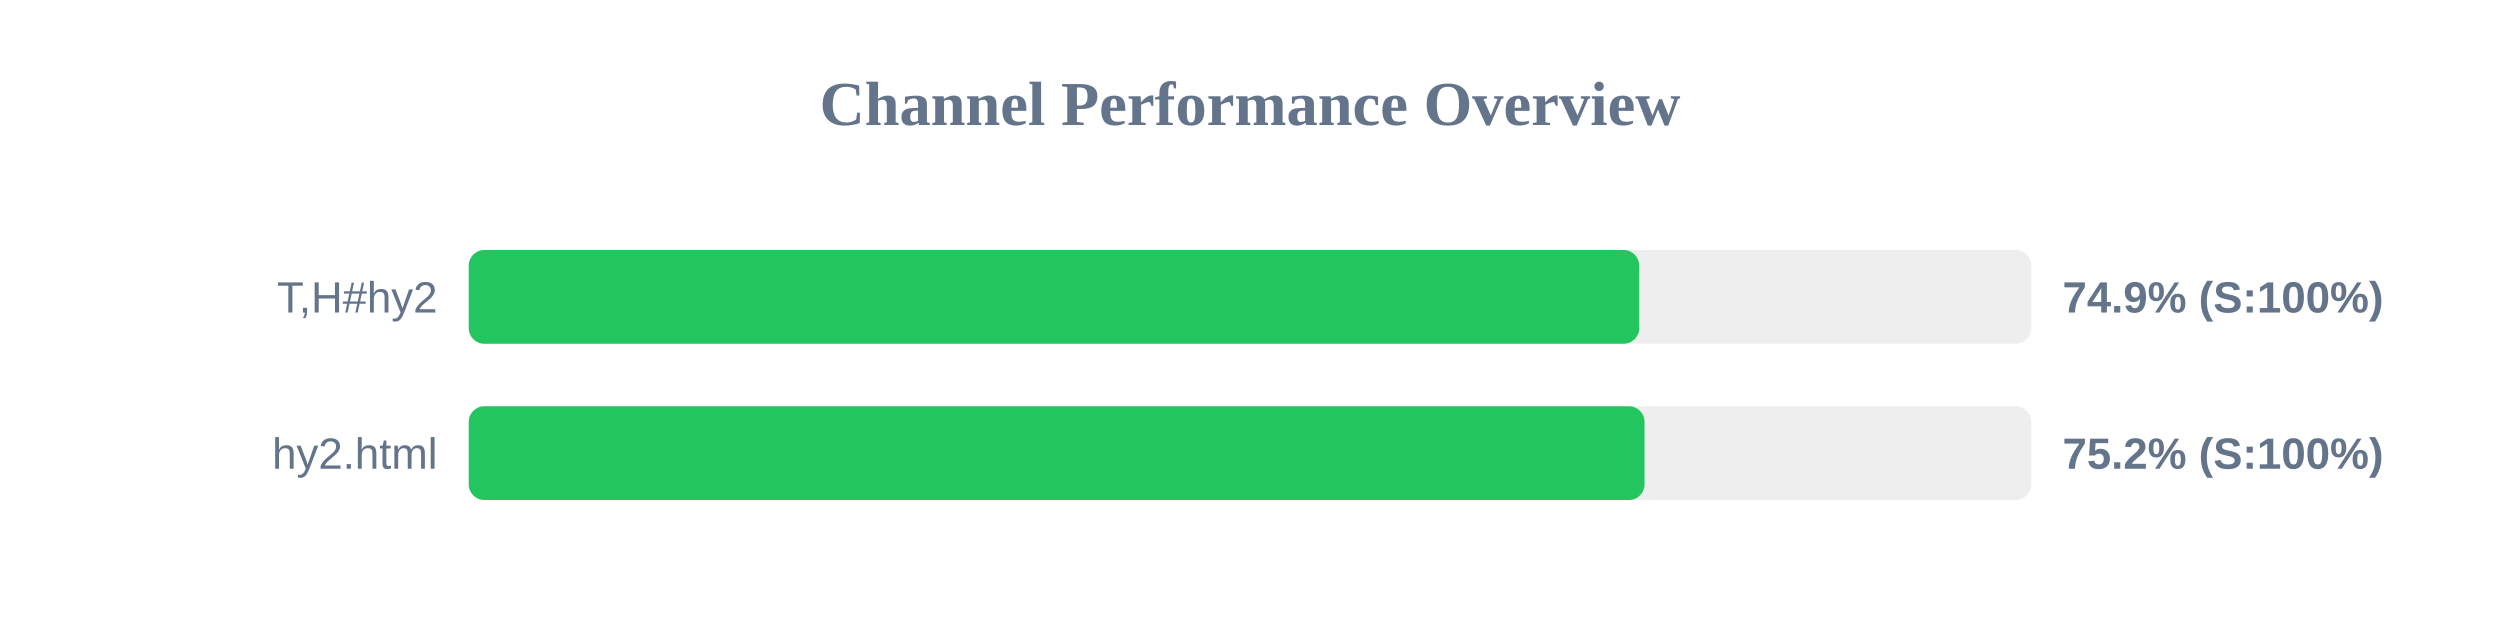
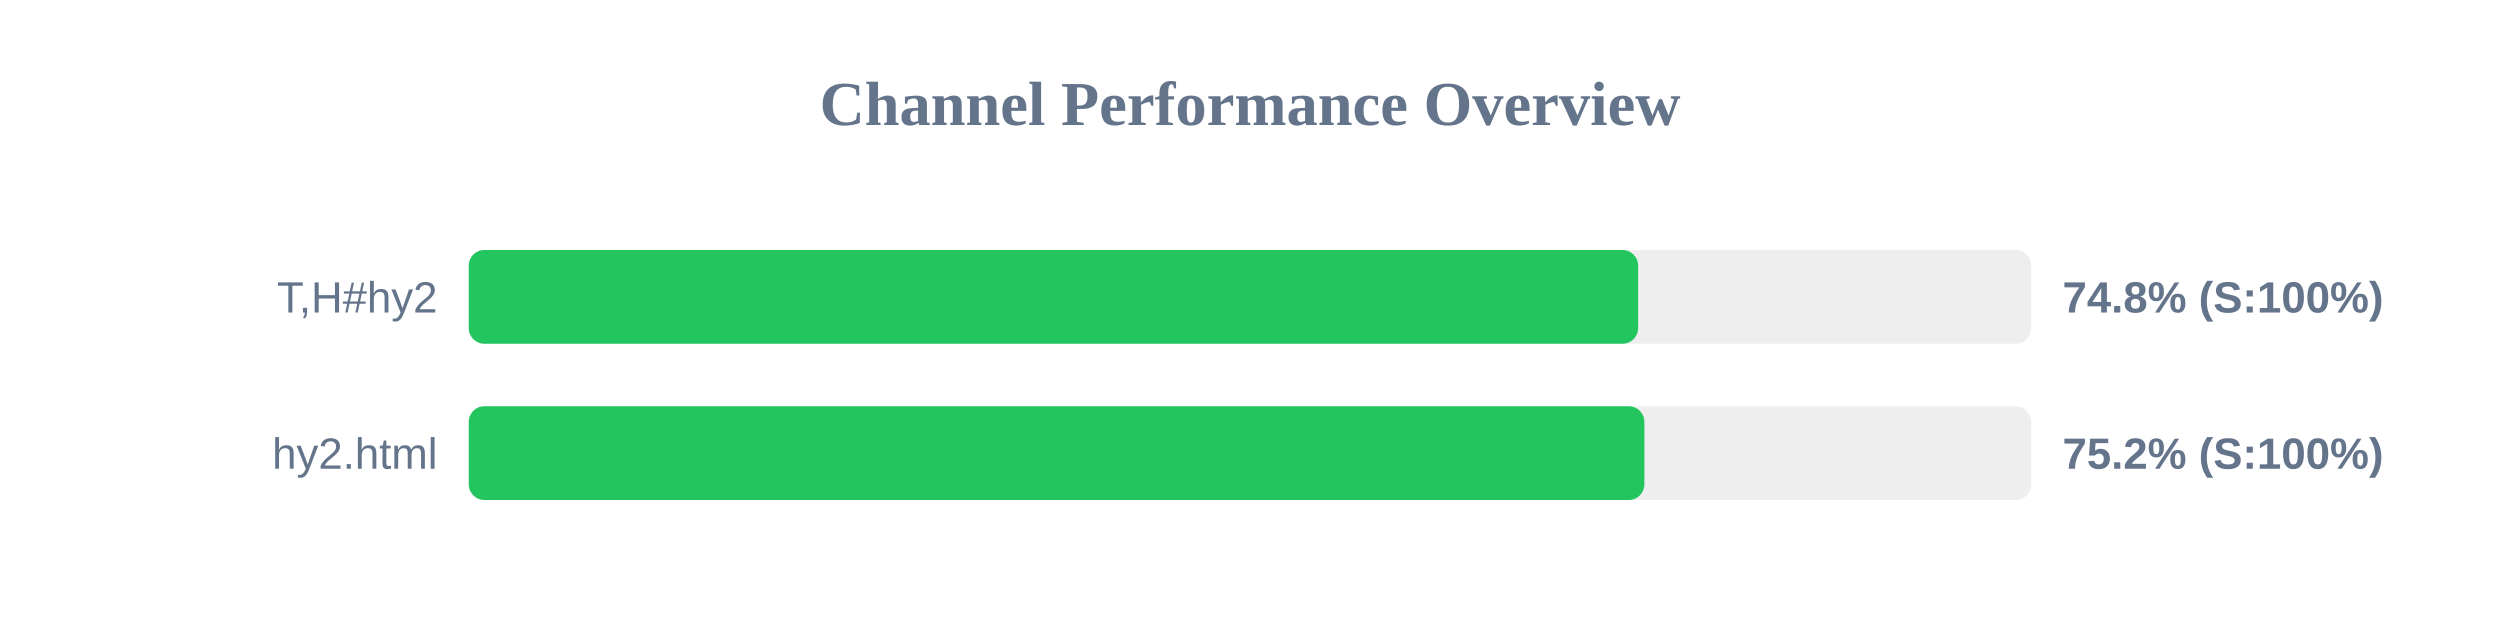
<svg xmlns="http://www.w3.org/2000/svg" width="800" height="200" version="1.1">
  <style>
        .row { font: 14px Arial; fill: #64748b; }
        .score { font: bold 14px Arial; fill: #64748b; }
    </style>
  <text x="400" y="40" text-anchor="middle" font-size="20px" font-weight="bold" fill="#64748b">Channel Performance Overview</text>
  <rect x="150" y="80" width="500" height="30" fill="#eee" rx="5" />
-   <rect x="150" y="80" width="374.55" height="30" fill="#22c55e" rx="5" />
+   <rect x="150" y="80" width="374.2" height="30" fill="#22c55e" rx="5" />
  <text x="140" y="100" text-anchor="end" class="row">T,H#hy2</text>
-   <text x="660" y="100" text-anchor="start" class="score">74.9% (S:100%)</text>
+   <text x="660" y="100" text-anchor="start" class="score">74.8% (S:100%)</text>
  <rect x="150" y="130" width="500" height="30" fill="#eee" rx="5" />
-   <rect x="150" y="130" width="376.25" height="30" fill="#22c55e" rx="5" />
+   <rect x="150" y="130" width="376.2" height="30" fill="#22c55e" rx="5" />
  <text x="140" y="150" text-anchor="end" class="row">hy2.html</text>
  <text x="660" y="150" text-anchor="start" class="score">75.2% (S:100%)</text>
</svg>
